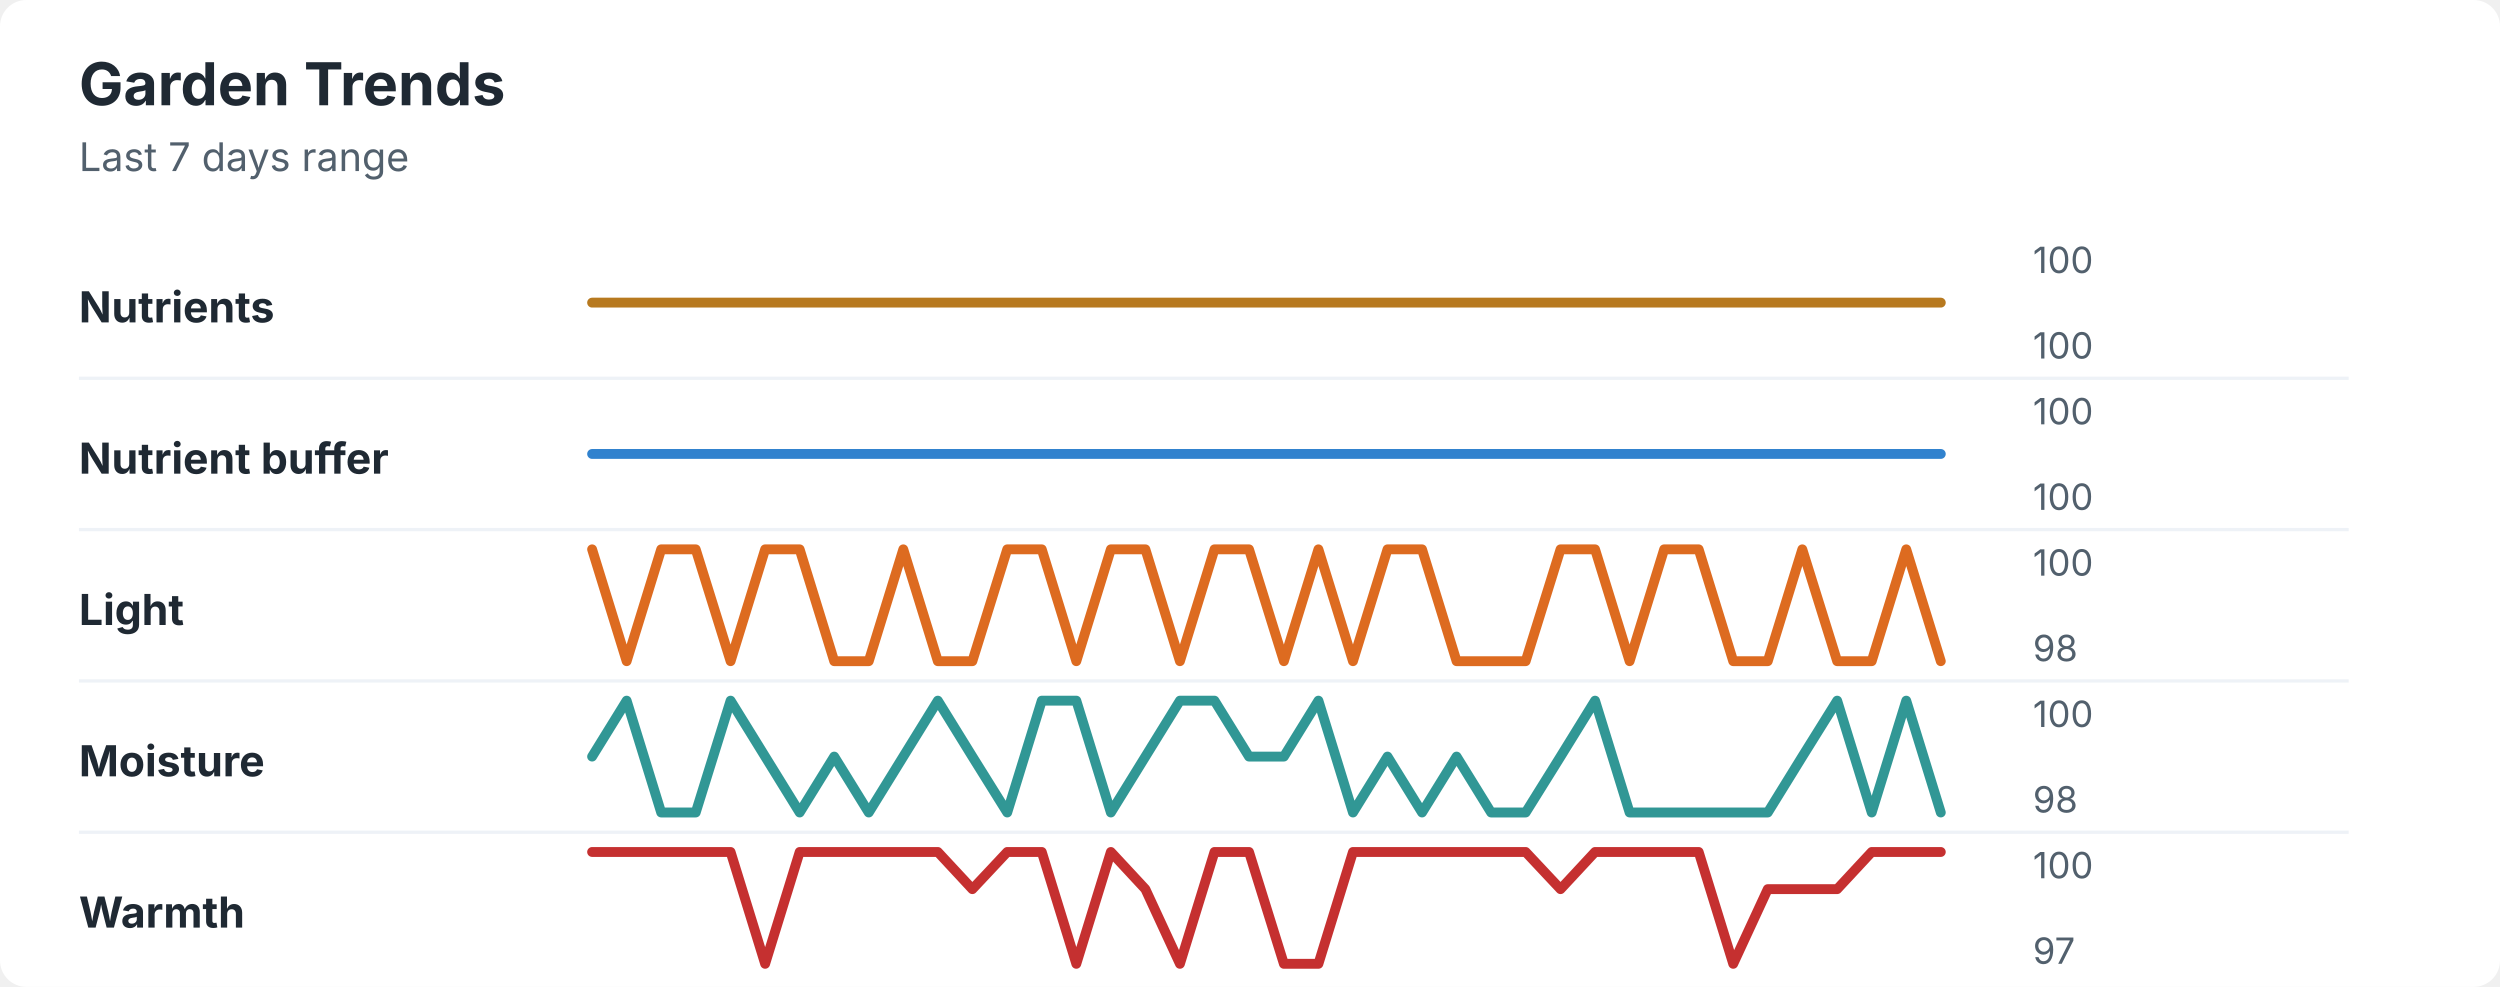
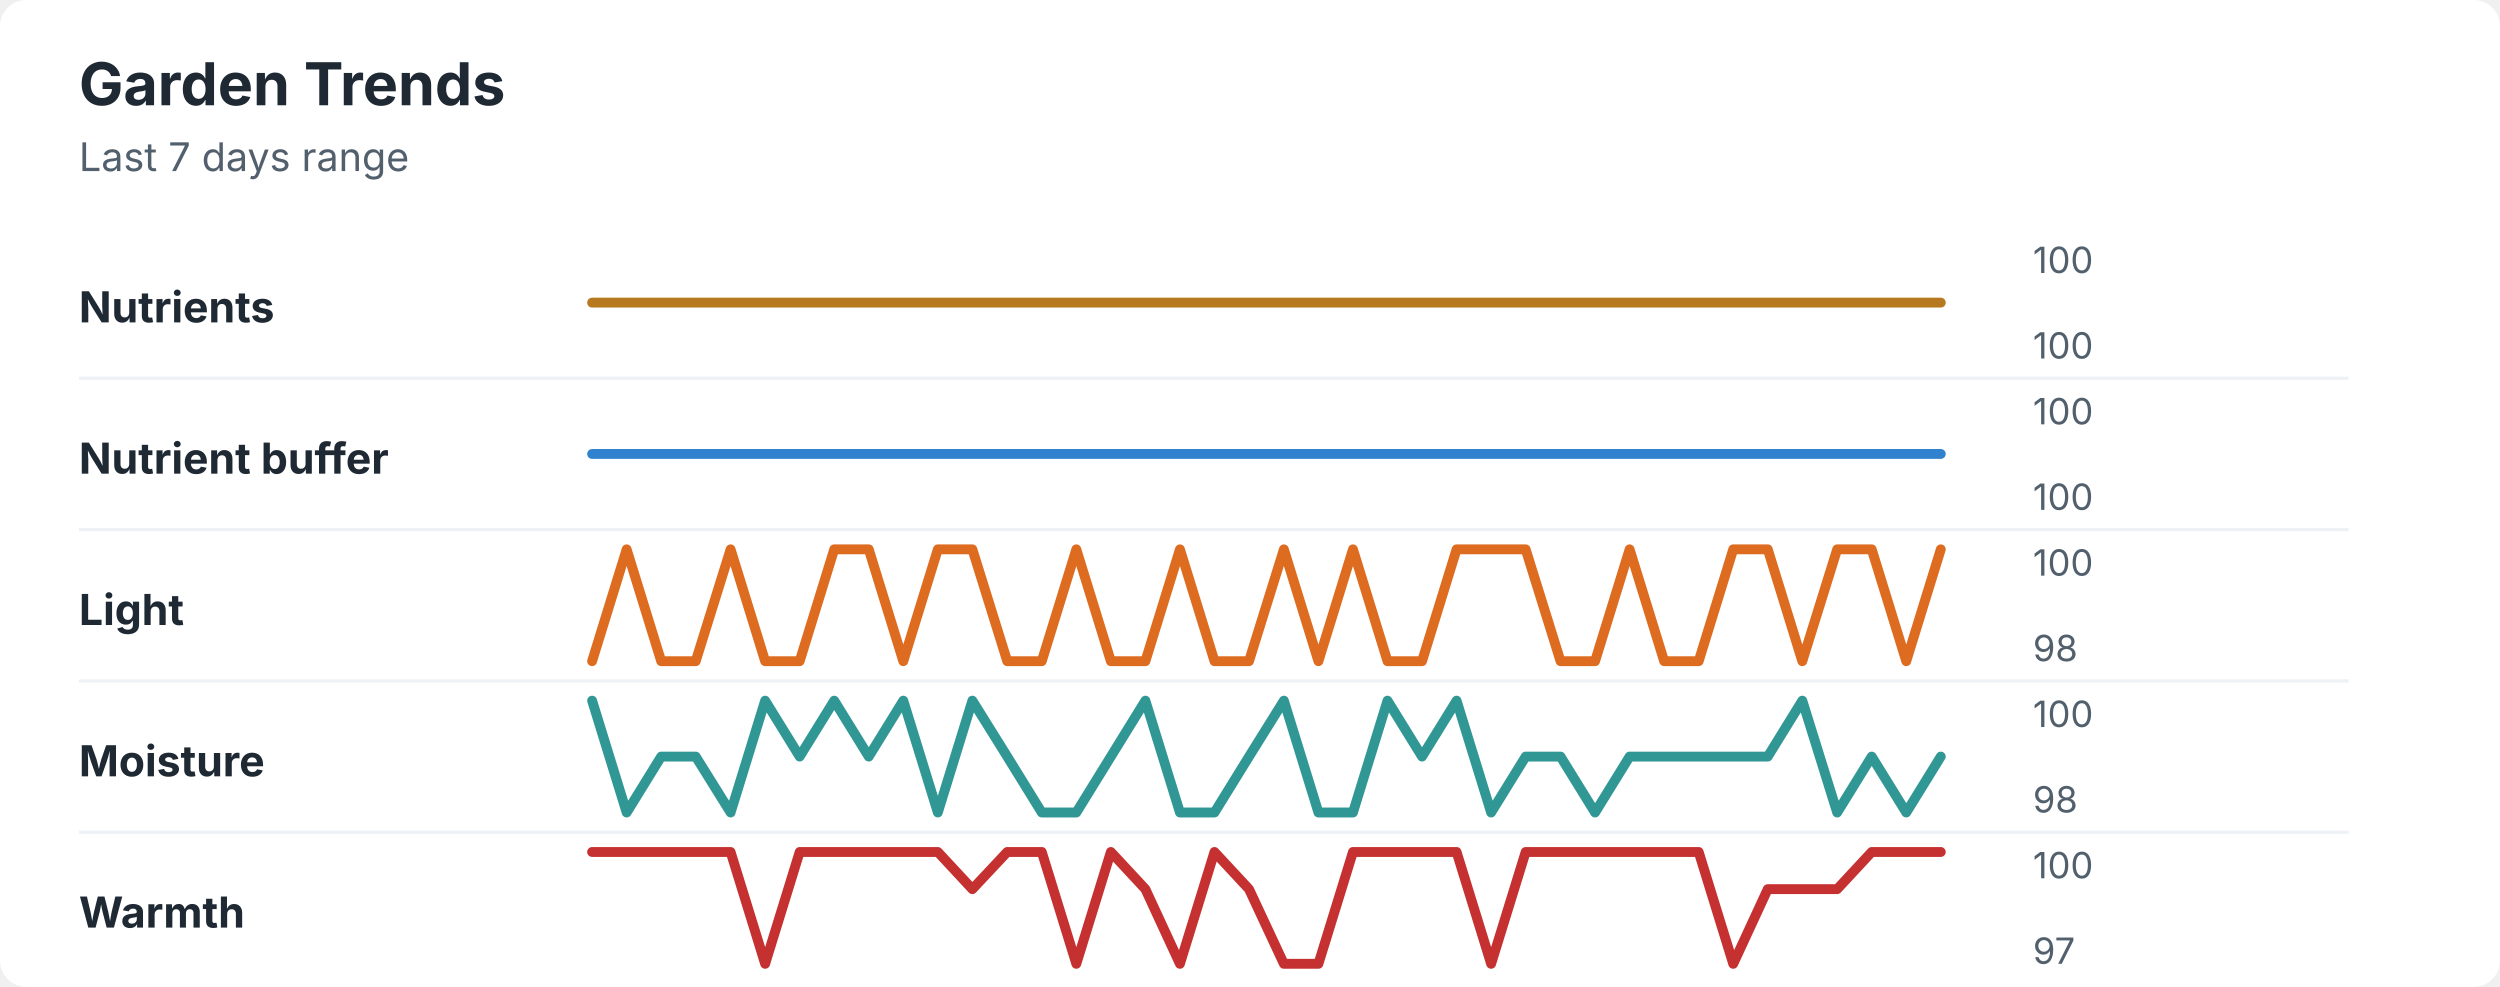
<svg xmlns="http://www.w3.org/2000/svg" width="760" height="300" viewBox="0 0 760 300" role="img" aria-labelledby="title desc">
  <rect width="760" height="300" rx="8" fill="#ffffff" />
  <style>
    text { font-family: -apple-system, BlinkMacSystemFont, "Segoe UI", sans-serif; }
    .title { font-size: 18px; font-weight: 700; fill: #1f2933; }
    .subtitle { font-size: 12px; fill: #52606d; }
    .label { font-size: 13px; font-weight: 650; fill: #1f2933; }
    .axis-value { font-size: 11px; fill: #52606d; }
    .separator { stroke: #eef2f7; stroke-width: 1; }
  </style>
  <text x="24" y="32" class="title">Garden Trends</text>
  <text x="24" y="52" class="subtitle">Last 7 days range</text>
  <text x="24" y="98" class="label">Nutrients</text>
  <polyline points="180.0,92.0 190.5,92.0 201.0,92.0 211.5,92.0 222.1,92.0 232.6,92.0 243.1,92.0 253.6,92.0 264.1,92.0 274.6,92.0 285.1,92.0 295.6,92.0 306.2,92.0 316.7,92.0 327.2,92.0 337.7,92.0 348.2,92.0 358.7,92.0 369.2,92.0 379.7,92.0 390.3,92.0 400.8,92.0 411.3,92.0 421.8,92.0 432.3,92.0 442.8,92.0 453.3,92.0 463.8,92.0 474.4,92.0 484.9,92.0 495.4,92.0 505.9,92.0 516.4,92.0 526.9,92.0 537.4,92.0 547.9,92.0 558.5,92.0 569.0,92.0 579.5,92.0 590.0,92.0 " fill="none" stroke="#b7791f" stroke-width="3" stroke-linecap="round" stroke-linejoin="round" />
  <text x="618" y="83" class="axis-value">100</text>
  <text x="618" y="109" class="axis-value">100</text>
  <line x1="24" y1="115.0" x2="714" y2="115.0" class="separator" />
  <text x="24" y="144" class="label">Nutrient buffer</text>
  <polyline points="180.0,138.0 190.5,138.0 201.0,138.0 211.5,138.0 222.1,138.0 232.6,138.0 243.1,138.0 253.6,138.0 264.1,138.0 274.6,138.0 285.1,138.0 295.6,138.0 306.2,138.0 316.7,138.0 327.2,138.0 337.7,138.0 348.2,138.0 358.7,138.0 369.2,138.0 379.7,138.0 390.3,138.0 400.8,138.0 411.3,138.0 421.8,138.0 432.3,138.0 442.8,138.0 453.3,138.0 463.8,138.0 474.4,138.0 484.9,138.0 495.4,138.0 505.9,138.0 516.4,138.0 526.9,138.0 537.4,138.0 547.9,138.0 558.5,138.0 569.0,138.0 579.5,138.0 590.0,138.0 " fill="none" stroke="#3182ce" stroke-width="3" stroke-linecap="round" stroke-linejoin="round" />
  <text x="618" y="129" class="axis-value">100</text>
  <text x="618" y="155" class="axis-value">100</text>
  <line x1="24" y1="161.0" x2="714" y2="161.0" class="separator" />
  <text x="24" y="190" class="label">Light</text>
-   <polyline points="180.0,167.0 190.5,201.0 201.0,167.0 211.5,167.0 222.1,201.0 232.6,167.0 243.1,167.0 253.6,201.0 264.1,201.0 274.6,167.0 285.1,201.0 295.6,201.0 306.2,167.0 316.7,167.0 327.2,201.0 337.7,167.0 348.2,167.0 358.7,201.0 369.2,167.0 379.7,167.0 390.3,201.0 400.8,167.0 411.3,201.0 421.8,167.0 432.3,167.0 442.8,201.0 453.3,201.0 463.8,201.0 474.4,167.0 484.9,167.0 495.4,201.0 505.9,167.0 516.4,167.0 526.9,201.0 537.4,201.0 547.9,167.0 558.5,201.0 569.0,201.0 579.5,167.0 590.0,201.0 " fill="none" stroke="#dd6b20" stroke-width="3" stroke-linecap="round" stroke-linejoin="round" />
+   <polyline points="180.0,201.0 190.5,167.0 201.0,201.0 211.5,201.0 222.1,167.0 232.6,201.0 243.1,201.0 253.6,167.0 264.1,167.0 274.6,201.0 285.1,167.0 295.6,167.0 306.2,201.0 316.7,201.0 327.2,167.0 337.7,201.0 348.2,201.0 358.7,167.0 369.2,201.0 379.7,201.0 390.3,167.0 400.8,201.0 411.3,167.0 421.8,201.0 432.3,201.0 442.8,167.0 453.3,167.0 463.8,167.0 474.4,201.0 484.9,201.0 495.4,167.0 505.9,201.0 516.4,201.0 526.9,167.0 537.4,167.0 547.9,201.0 558.5,167.0 569.0,167.0 579.5,201.0 590.0,167.0 " fill="none" stroke="#dd6b20" stroke-width="3" stroke-linecap="round" stroke-linejoin="round" />
  <text x="618" y="175" class="axis-value">100</text>
  <text x="618" y="201" class="axis-value">98</text>
  <line x1="24" y1="207.0" x2="714" y2="207.0" class="separator" />
  <text x="24" y="236" class="label">Moisture</text>
-   <polyline points="180.0,230.0 190.5,213.0 201.0,247.0 211.5,247.0 222.1,213.0 232.6,230.0 243.1,247.0 253.6,230.0 264.1,247.0 274.6,230.0 285.1,213.0 295.6,230.0 306.2,247.0 316.7,213.0 327.2,213.0 337.7,247.0 348.2,230.0 358.7,213.0 369.2,213.0 379.7,230.0 390.3,230.0 400.8,213.0 411.3,247.0 421.8,230.0 432.3,247.0 442.8,230.0 453.3,247.0 463.8,247.0 474.4,230.0 484.9,213.0 495.4,247.0 505.9,247.0 516.4,247.0 526.9,247.0 537.4,247.0 547.9,230.0 558.5,213.0 569.0,247.0 579.5,213.0 590.0,247.0 " fill="none" stroke="#319795" stroke-width="3" stroke-linecap="round" stroke-linejoin="round" />
+   <polyline points="180.0,213.0 190.5,247.0 201.0,230.0 211.5,230.0 222.1,247.0 232.6,213.0 243.1,230.0 253.6,213.0 264.1,230.0 274.6,213.0 285.1,247.0 295.6,213.0 306.2,230.0 316.7,247.0 327.2,247.0 337.7,230.0 348.2,213.0 358.7,247.0 369.2,247.0 379.7,230.0 390.3,213.0 400.8,247.0 411.3,247.0 421.8,213.0 432.3,230.0 442.8,213.0 453.3,247.0 463.8,230.0 474.4,230.0 484.9,247.0 495.4,230.0 505.9,230.0 516.4,230.0 526.9,230.0 537.4,230.0 547.9,213.0 558.5,247.0 569.0,230.0 579.5,247.0 590.0,230.0 " fill="none" stroke="#319795" stroke-width="3" stroke-linecap="round" stroke-linejoin="round" />
  <text x="618" y="221" class="axis-value">100</text>
  <text x="618" y="247" class="axis-value">98</text>
  <line x1="24" y1="253.0" x2="714" y2="253.0" class="separator" />
  <text x="24" y="282" class="label">Warmth</text>
-   <polyline points="180.0,259.0 190.5,259.0 201.0,259.0 211.5,259.0 222.1,259.0 232.6,293.0 243.1,259.0 253.6,259.0 264.1,259.0 274.6,259.0 285.1,259.0 295.6,270.3 306.2,259.0 316.7,259.0 327.2,293.0 337.7,259.0 348.2,270.3 358.7,293.0 369.2,259.0 379.7,259.0 390.3,293.0 400.8,293.0 411.3,259.0 421.8,259.0 432.3,259.0 442.8,259.0 453.3,259.0 463.8,259.0 474.4,270.3 484.9,259.0 495.4,259.0 505.9,259.0 516.4,259.0 526.9,293.0 537.4,270.3 547.9,270.3 558.5,270.3 569.0,259.0 579.5,259.0 590.0,259.0 " fill="none" stroke="#c53030" stroke-width="3" stroke-linecap="round" stroke-linejoin="round" />
+   <polyline points="180.0,259.0 190.5,259.0 201.0,259.0 211.5,259.0 222.1,259.0 232.6,293.0 243.1,259.0 253.6,259.0 264.1,259.0 274.6,259.0 285.1,259.0 295.6,270.3 306.2,259.0 316.7,259.0 327.2,293.0 337.7,259.0 348.2,270.3 358.7,293.0 369.2,259.0 379.7,270.3 390.3,293.0 400.8,293.0 411.3,259.0 421.8,259.0 432.3,259.0 442.8,259.0 453.3,293.0 463.8,259.0 474.4,259.0 484.9,259.0 495.4,259.0 505.9,259.0 516.4,259.0 526.9,293.0 537.4,270.3 547.9,270.3 558.5,270.3 569.0,259.0 579.5,259.0 590.0,259.0 " fill="none" stroke="#c53030" stroke-width="3" stroke-linecap="round" stroke-linejoin="round" />
  <text x="618" y="267" class="axis-value">100</text>
  <text x="618" y="293" class="axis-value">97</text>
</svg>
